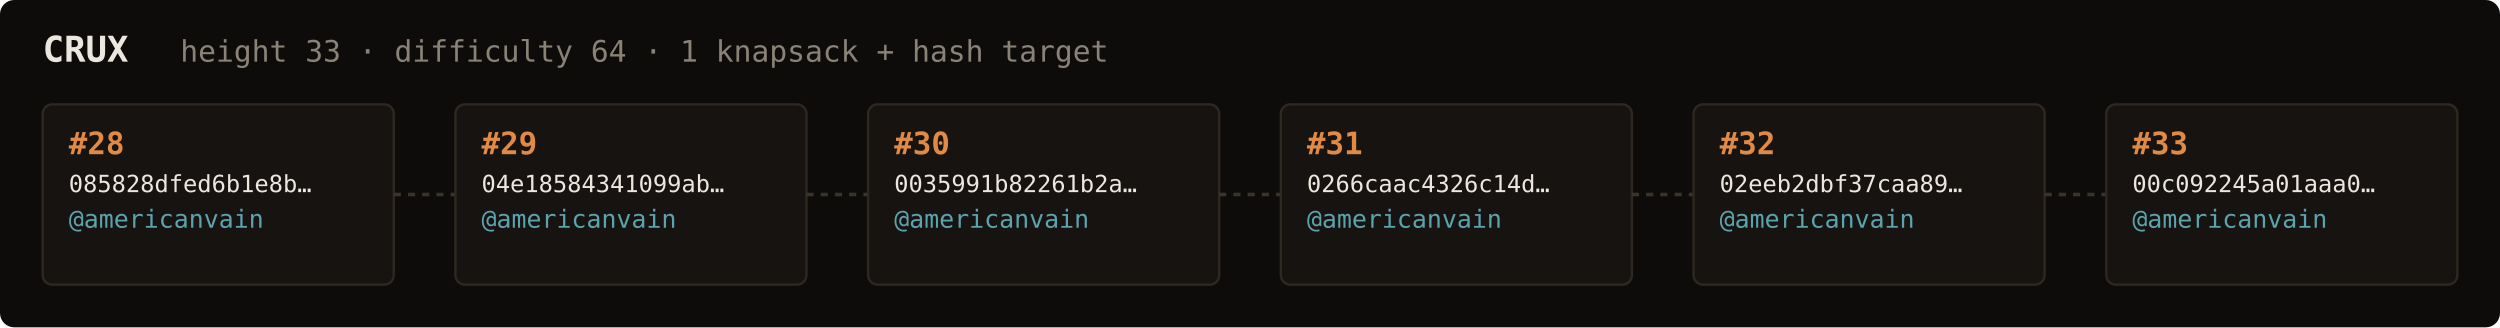
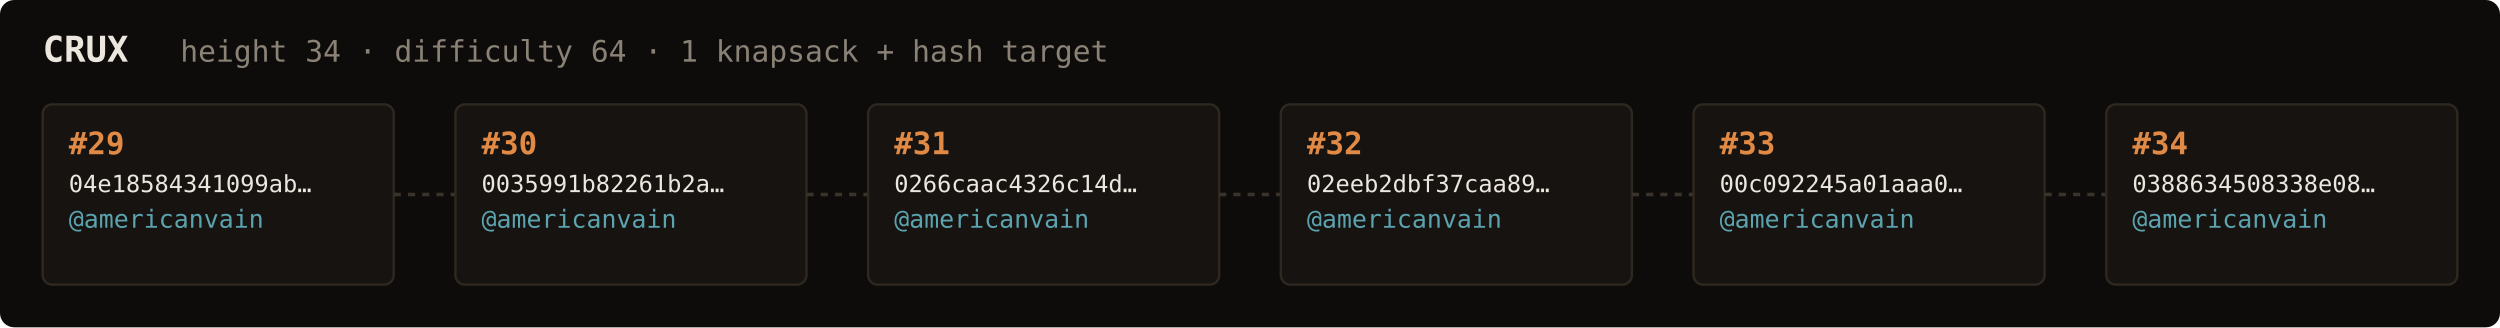
<svg xmlns="http://www.w3.org/2000/svg" width="1054" height="138" viewBox="0 0 1054 138" font-family="ui-monospace,SFMono-Regular,Menlo,monospace">
  <rect fill="#0e0c0a" width="1054" height="138" rx="6" />
  <text x="18" y="26" fill="#ebe6de" font-size="15" font-weight="700">CRUX</text>
-   <text x="76" y="26" fill="#8a8276" font-size="12.5">height 33 · difficulty 64 · 1 knapsack + hash target</text>
+   <text x="76" y="26" fill="#8a8276" font-size="12.5">height 34 · difficulty 64 · 1 knapsack + hash target</text>
  <rect x="18" y="44" width="148" height="76" rx="4" fill="#161310" stroke="#2e2820" stroke-width="1" />
-   <text x="29" y="65" fill="#e08a45" font-size="13" font-weight="700">#28</text>
-   <text x="29" y="81" fill="#ebe6de" font-size="10">085828dfed6b1e8b…</text>
+   <text x="29" y="65" fill="#e08a45" font-size="13" font-weight="700">#29</text>
+   <text x="29" y="81" fill="#ebe6de" font-size="10">04e18584341099ab…</text>
  <text x="29" y="96" fill="#5ca3b0" font-size="10.5">@americanvain</text>
  <text x="29" y="110" fill="#8a8276" font-size="9" />
  <line x1="166" y1="82.0" x2="192" y2="82.0" stroke="#3a332b" stroke-width="1.5" stroke-dasharray="3 3" />
  <rect x="192" y="44" width="148" height="76" rx="4" fill="#161310" stroke="#2e2820" stroke-width="1" />
-   <text x="203" y="65" fill="#e08a45" font-size="13" font-weight="700">#29</text>
-   <text x="203" y="81" fill="#ebe6de" font-size="10">04e18584341099ab…</text>
+   <text x="203" y="65" fill="#e08a45" font-size="13" font-weight="700">#30</text>
+   <text x="203" y="81" fill="#ebe6de" font-size="10">0035991b82261b2a…</text>
  <text x="203" y="96" fill="#5ca3b0" font-size="10.5">@americanvain</text>
  <text x="203" y="110" fill="#8a8276" font-size="9" />
  <line x1="340" y1="82.0" x2="366" y2="82.0" stroke="#3a332b" stroke-width="1.5" stroke-dasharray="3 3" />
  <rect x="366" y="44" width="148" height="76" rx="4" fill="#161310" stroke="#2e2820" stroke-width="1" />
-   <text x="377" y="65" fill="#e08a45" font-size="13" font-weight="700">#30</text>
-   <text x="377" y="81" fill="#ebe6de" font-size="10">0035991b82261b2a…</text>
+   <text x="377" y="65" fill="#e08a45" font-size="13" font-weight="700">#31</text>
+   <text x="377" y="81" fill="#ebe6de" font-size="10">0266caac4326c14d…</text>
  <text x="377" y="96" fill="#5ca3b0" font-size="10.5">@americanvain</text>
  <text x="377" y="110" fill="#8a8276" font-size="9" />
  <line x1="514" y1="82.0" x2="540" y2="82.0" stroke="#3a332b" stroke-width="1.5" stroke-dasharray="3 3" />
  <rect x="540" y="44" width="148" height="76" rx="4" fill="#161310" stroke="#2e2820" stroke-width="1" />
-   <text x="551" y="65" fill="#e08a45" font-size="13" font-weight="700">#31</text>
-   <text x="551" y="81" fill="#ebe6de" font-size="10">0266caac4326c14d…</text>
+   <text x="551" y="65" fill="#e08a45" font-size="13" font-weight="700">#32</text>
+   <text x="551" y="81" fill="#ebe6de" font-size="10">02eeb2dbf37caa89…</text>
  <text x="551" y="96" fill="#5ca3b0" font-size="10.5">@americanvain</text>
  <text x="551" y="110" fill="#8a8276" font-size="9" />
  <line x1="688" y1="82.0" x2="714" y2="82.0" stroke="#3a332b" stroke-width="1.5" stroke-dasharray="3 3" />
  <rect x="714" y="44" width="148" height="76" rx="4" fill="#161310" stroke="#2e2820" stroke-width="1" />
-   <text x="725" y="65" fill="#e08a45" font-size="13" font-weight="700">#32</text>
-   <text x="725" y="81" fill="#ebe6de" font-size="10">02eeb2dbf37caa89…</text>
+   <text x="725" y="65" fill="#e08a45" font-size="13" font-weight="700">#33</text>
+   <text x="725" y="81" fill="#ebe6de" font-size="10">00c092245a01aaa0…</text>
  <text x="725" y="96" fill="#5ca3b0" font-size="10.5">@americanvain</text>
  <text x="725" y="110" fill="#8a8276" font-size="9" />
  <line x1="862" y1="82.0" x2="888" y2="82.0" stroke="#3a332b" stroke-width="1.5" stroke-dasharray="3 3" />
  <rect x="888" y="44" width="148" height="76" rx="4" fill="#161310" stroke="#2e2820" stroke-width="1" />
-   <text x="899" y="65" fill="#e08a45" font-size="13" font-weight="700">#33</text>
-   <text x="899" y="81" fill="#ebe6de" font-size="10">00c092245a01aaa0…</text>
+   <text x="899" y="65" fill="#e08a45" font-size="13" font-weight="700">#34</text>
+   <text x="899" y="81" fill="#ebe6de" font-size="10">0388634508338e08…</text>
  <text x="899" y="96" fill="#5ca3b0" font-size="10.5">@americanvain</text>
  <text x="899" y="110" fill="#8a8276" font-size="9" />
</svg>
